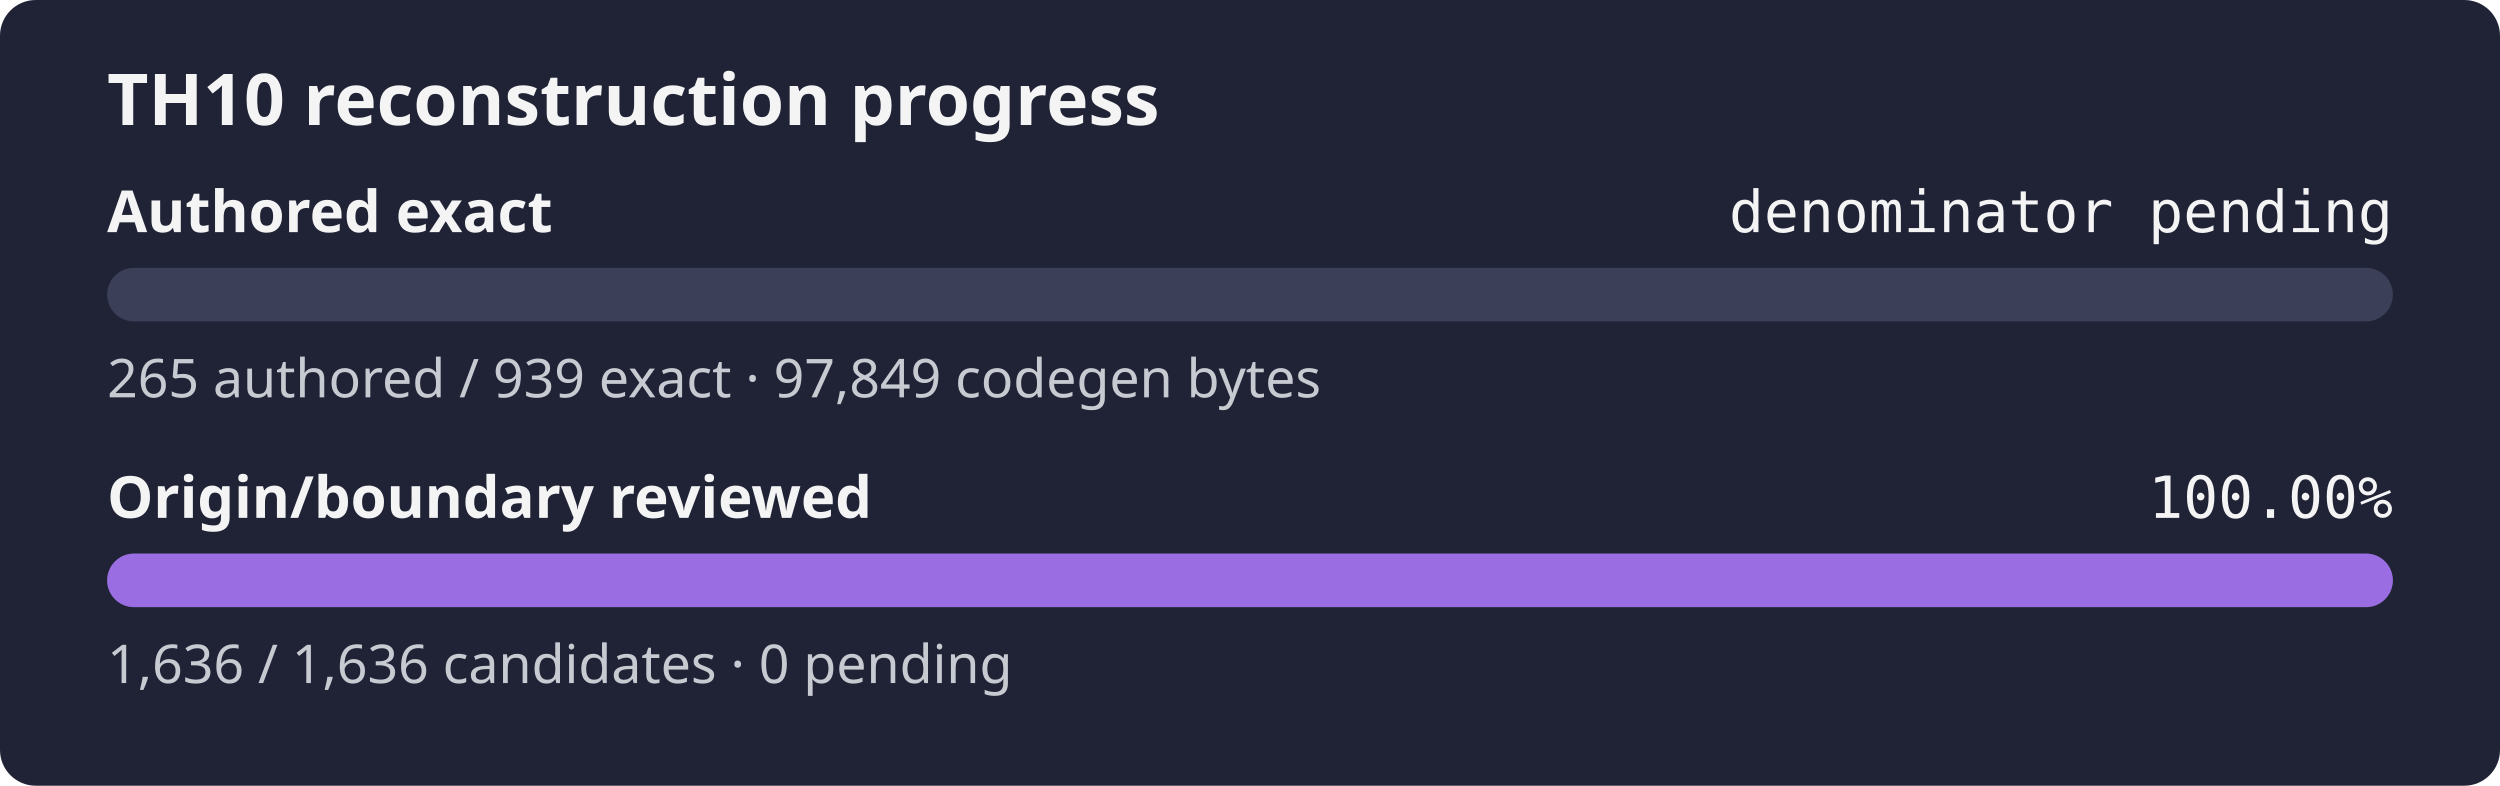
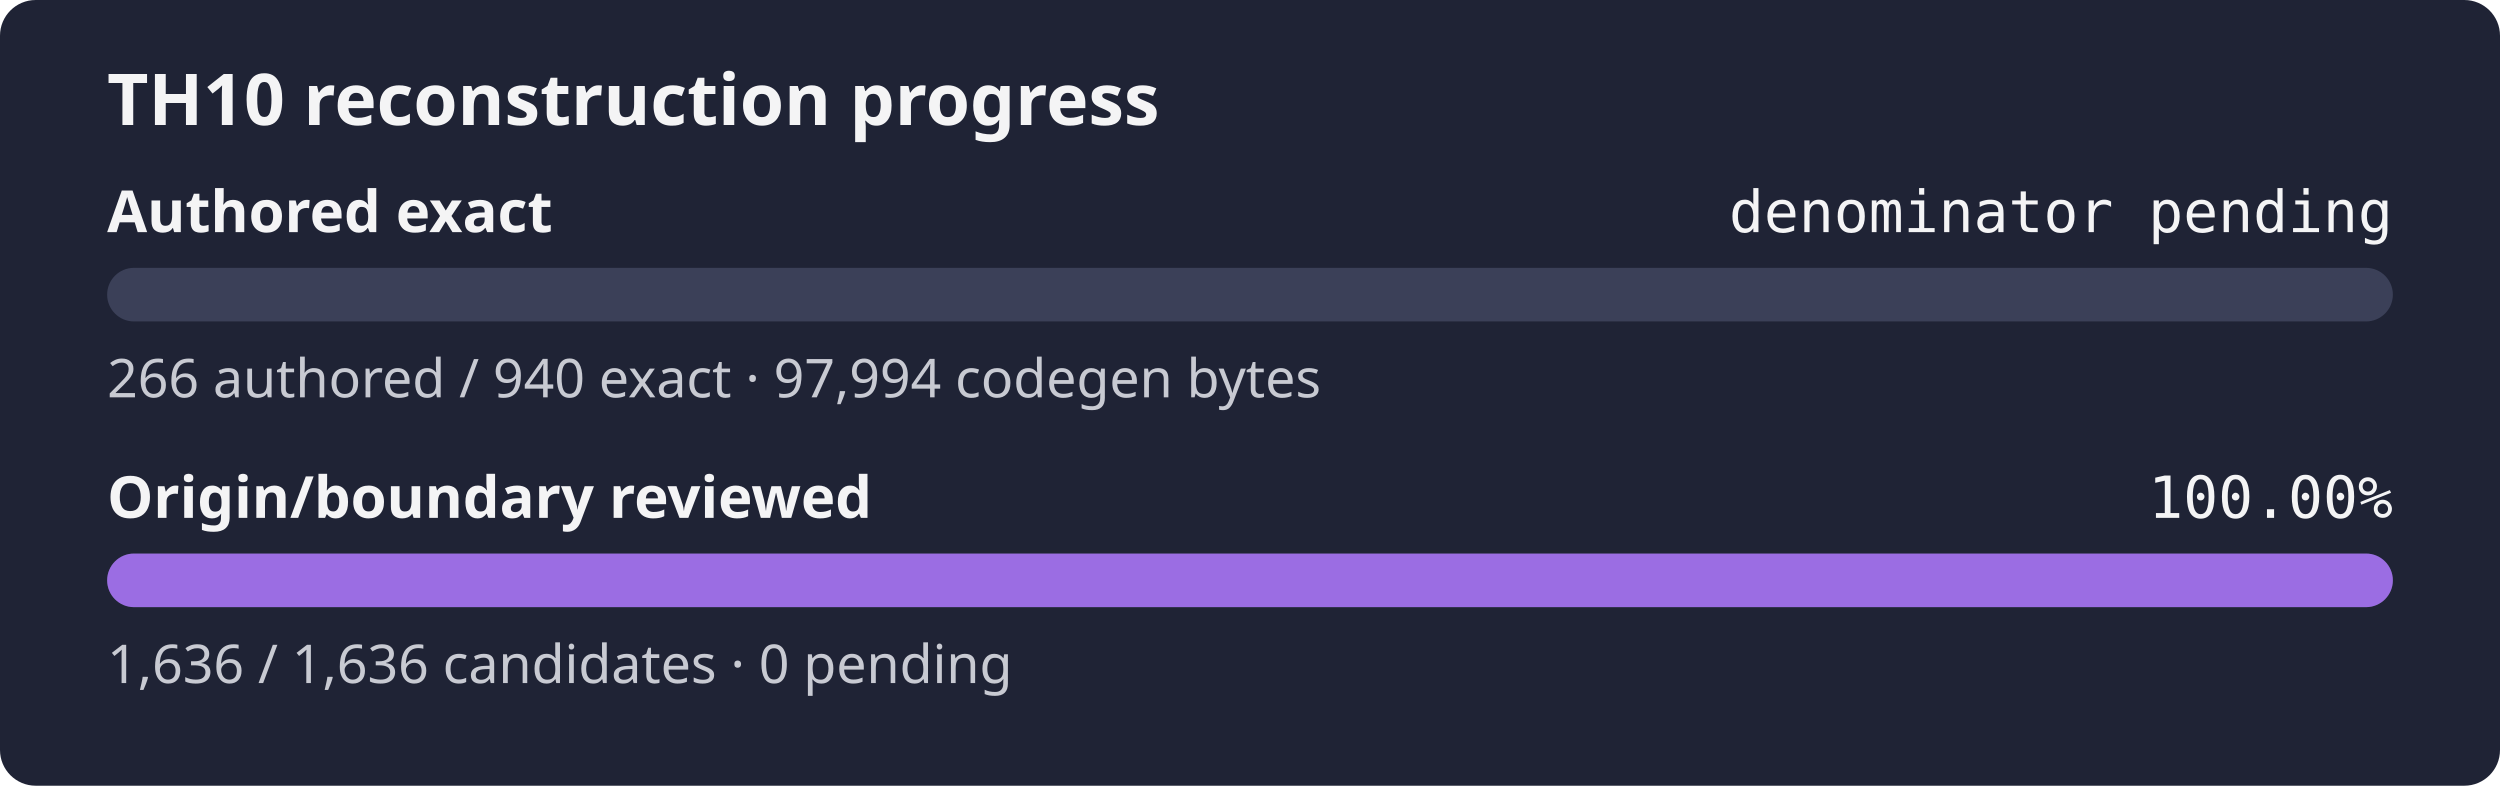
<svg xmlns="http://www.w3.org/2000/svg" width="560" height="176" role="img" aria-label="TH10 reconstruction progress: authored exact denominator pending, origin and boundary review 100.00%">
  <rect width="560" height="176" rx="8" fill="#1f2335" />
  <text x="24" y="28" fill="#f4f4f5" font-family="sans-serif" font-size="16" font-weight="600">TH10 reconstruction progress</text>
  <text x="24" y="52" fill="#f4f4f5" font-family="sans-serif" font-size="13" font-weight="600">Authored exact</text>
  <text x="536" y="52" fill="#f4f4f5" text-anchor="end" font-family="monospace" font-size="13">denominator pending</text>
  <rect x="24" y="60" width="512" height="12" rx="6" fill="#3b4058" />
  <rect x="24" y="60" width="0.00" height="12" rx="6" fill="#9b6de3" />
-   <text x="24" y="89" fill="#c8cad2" font-family="sans-serif" font-size="12">265 authored / 939 exact · 97,849 codegen bytes</text>
+   <text x="24" y="89" fill="#c8cad2" font-family="sans-serif" font-size="12">266 authored / 940 exact · 97,994 codegen bytes</text>
  <text x="24" y="116" fill="#f4f4f5" font-family="sans-serif" font-size="13" font-weight="600">Origin/boundary reviewed</text>
  <text x="536" y="116" fill="#f4f4f5" text-anchor="end" font-family="monospace" font-size="13">100.00%</text>
  <rect x="24" y="124" width="512" height="12" rx="6" fill="#3b4058" />
  <rect x="24" y="124" width="512.00" height="12" rx="6" fill="#9b6de3" />
  <text x="24" y="153" fill="#c8cad2" font-family="sans-serif" font-size="12">1,636 / 1,636 candidates · 0 pending</text>
</svg>
